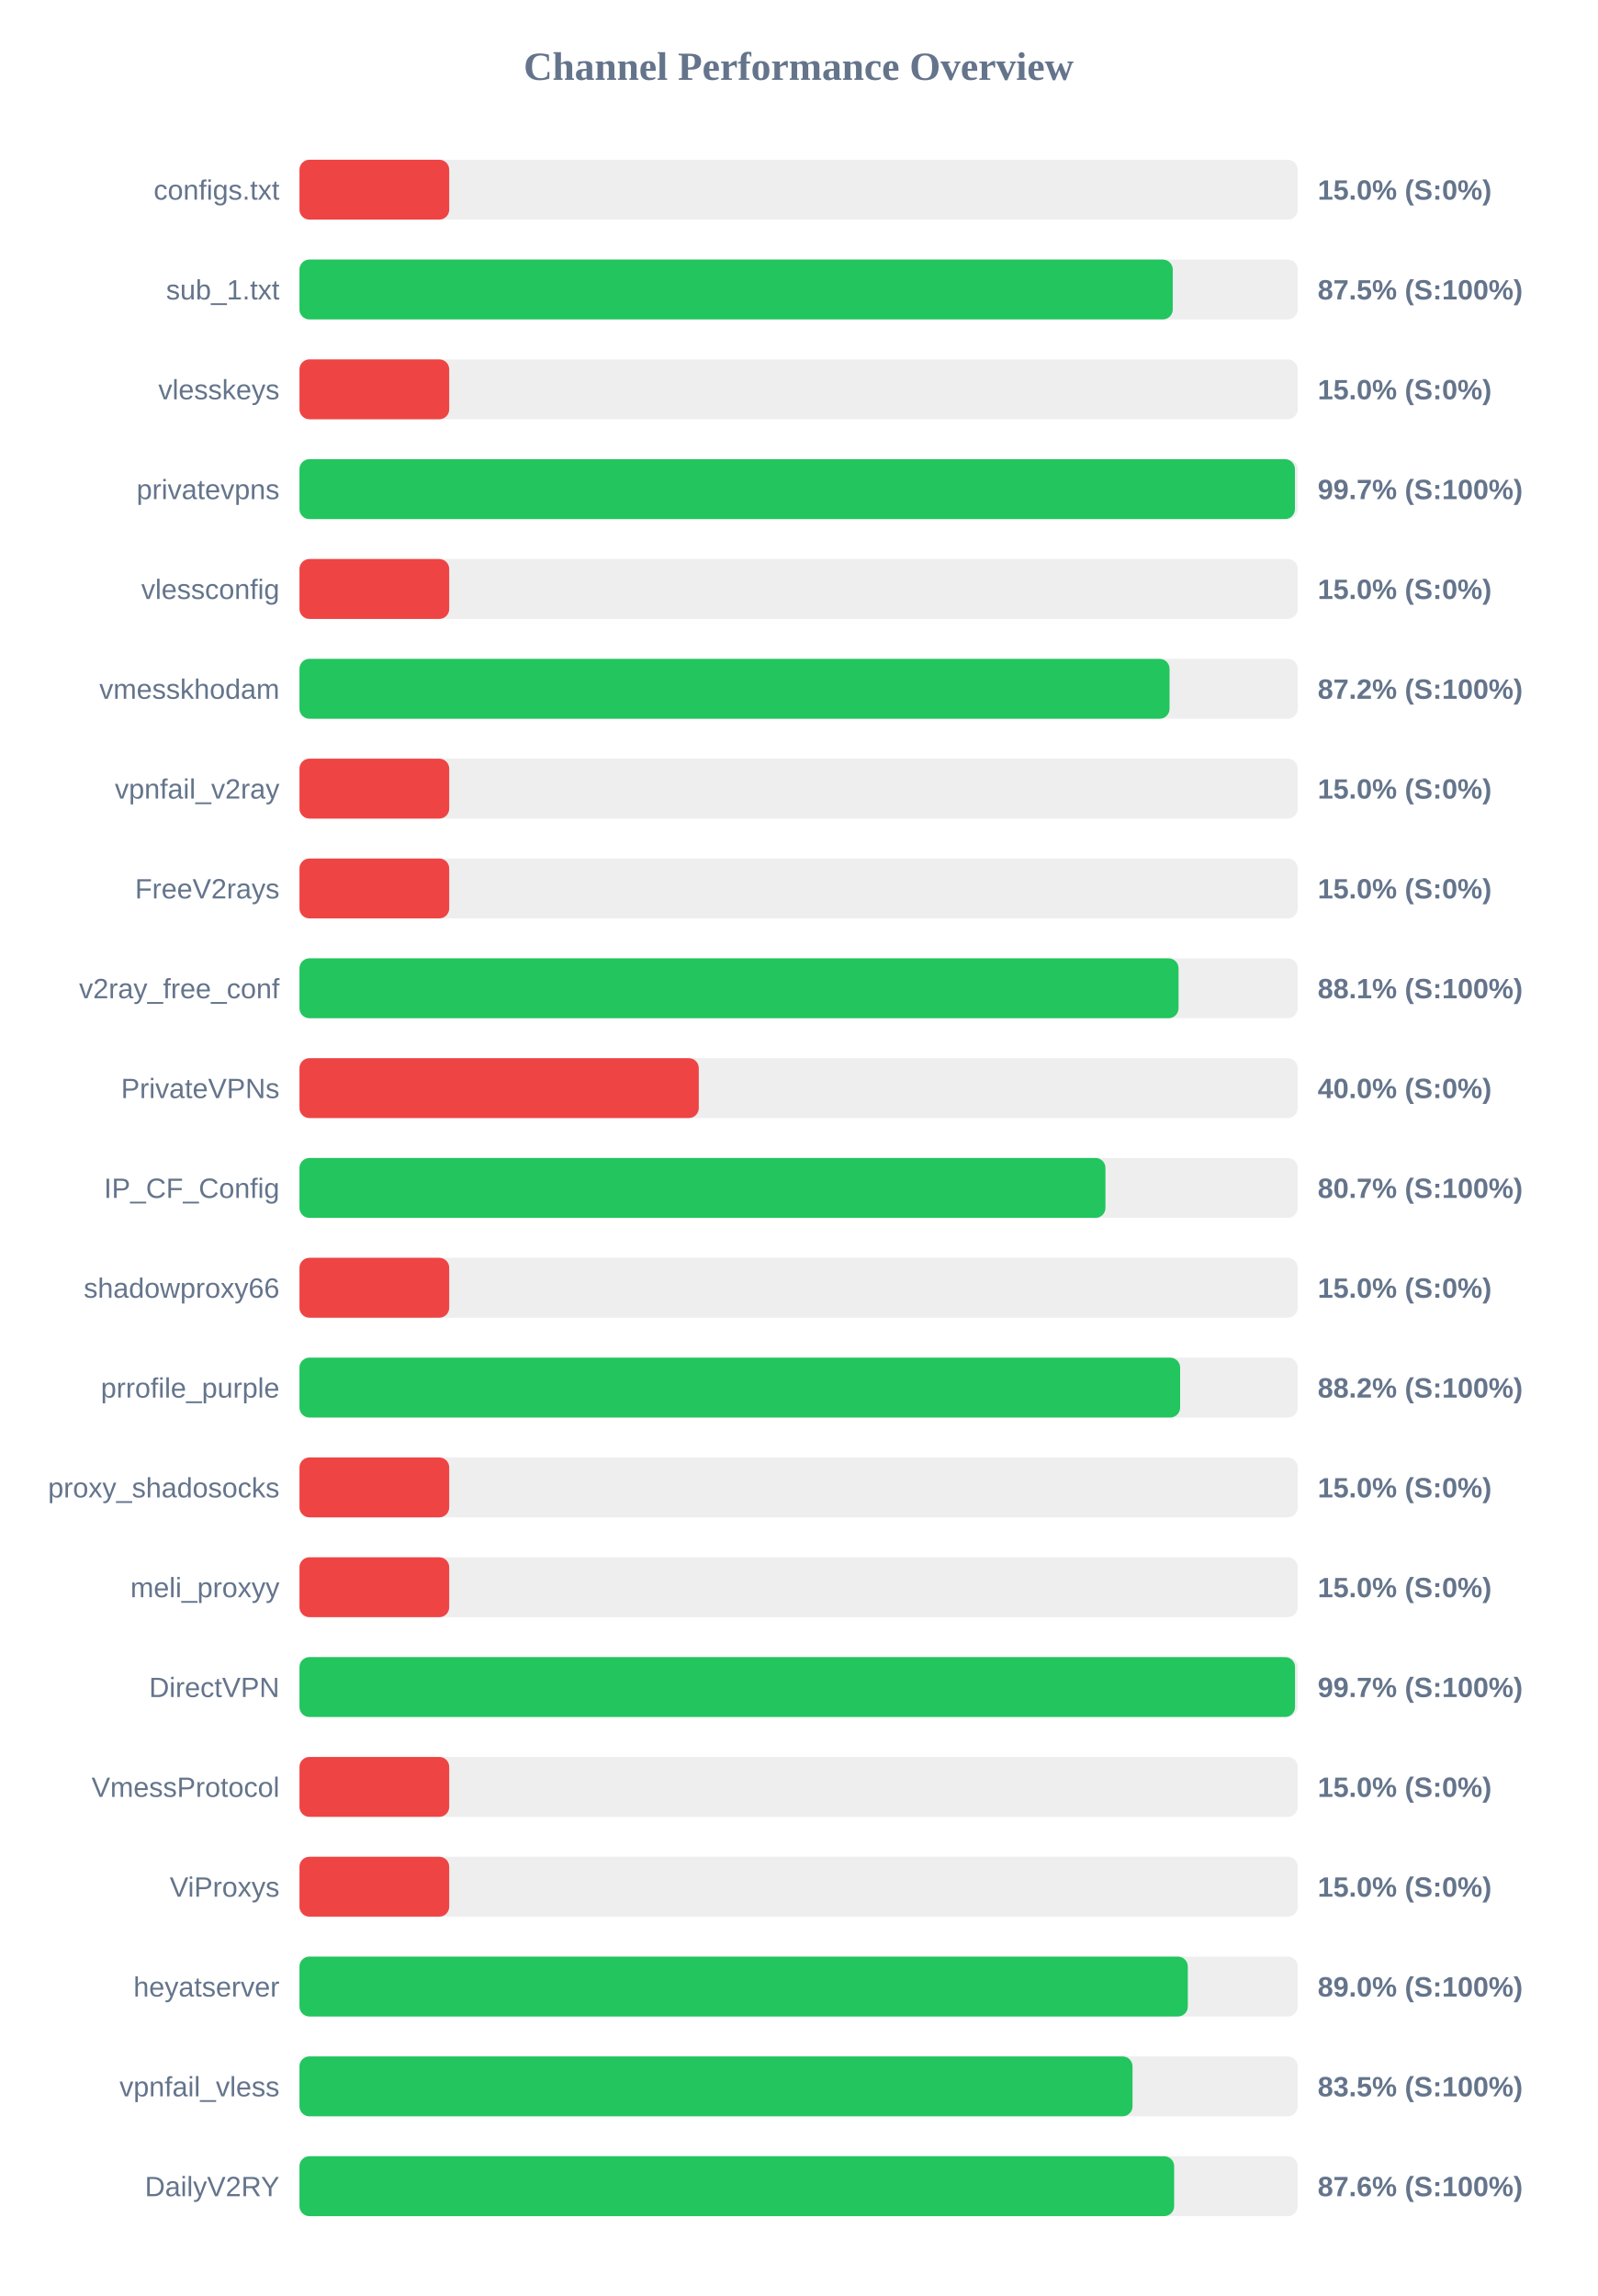
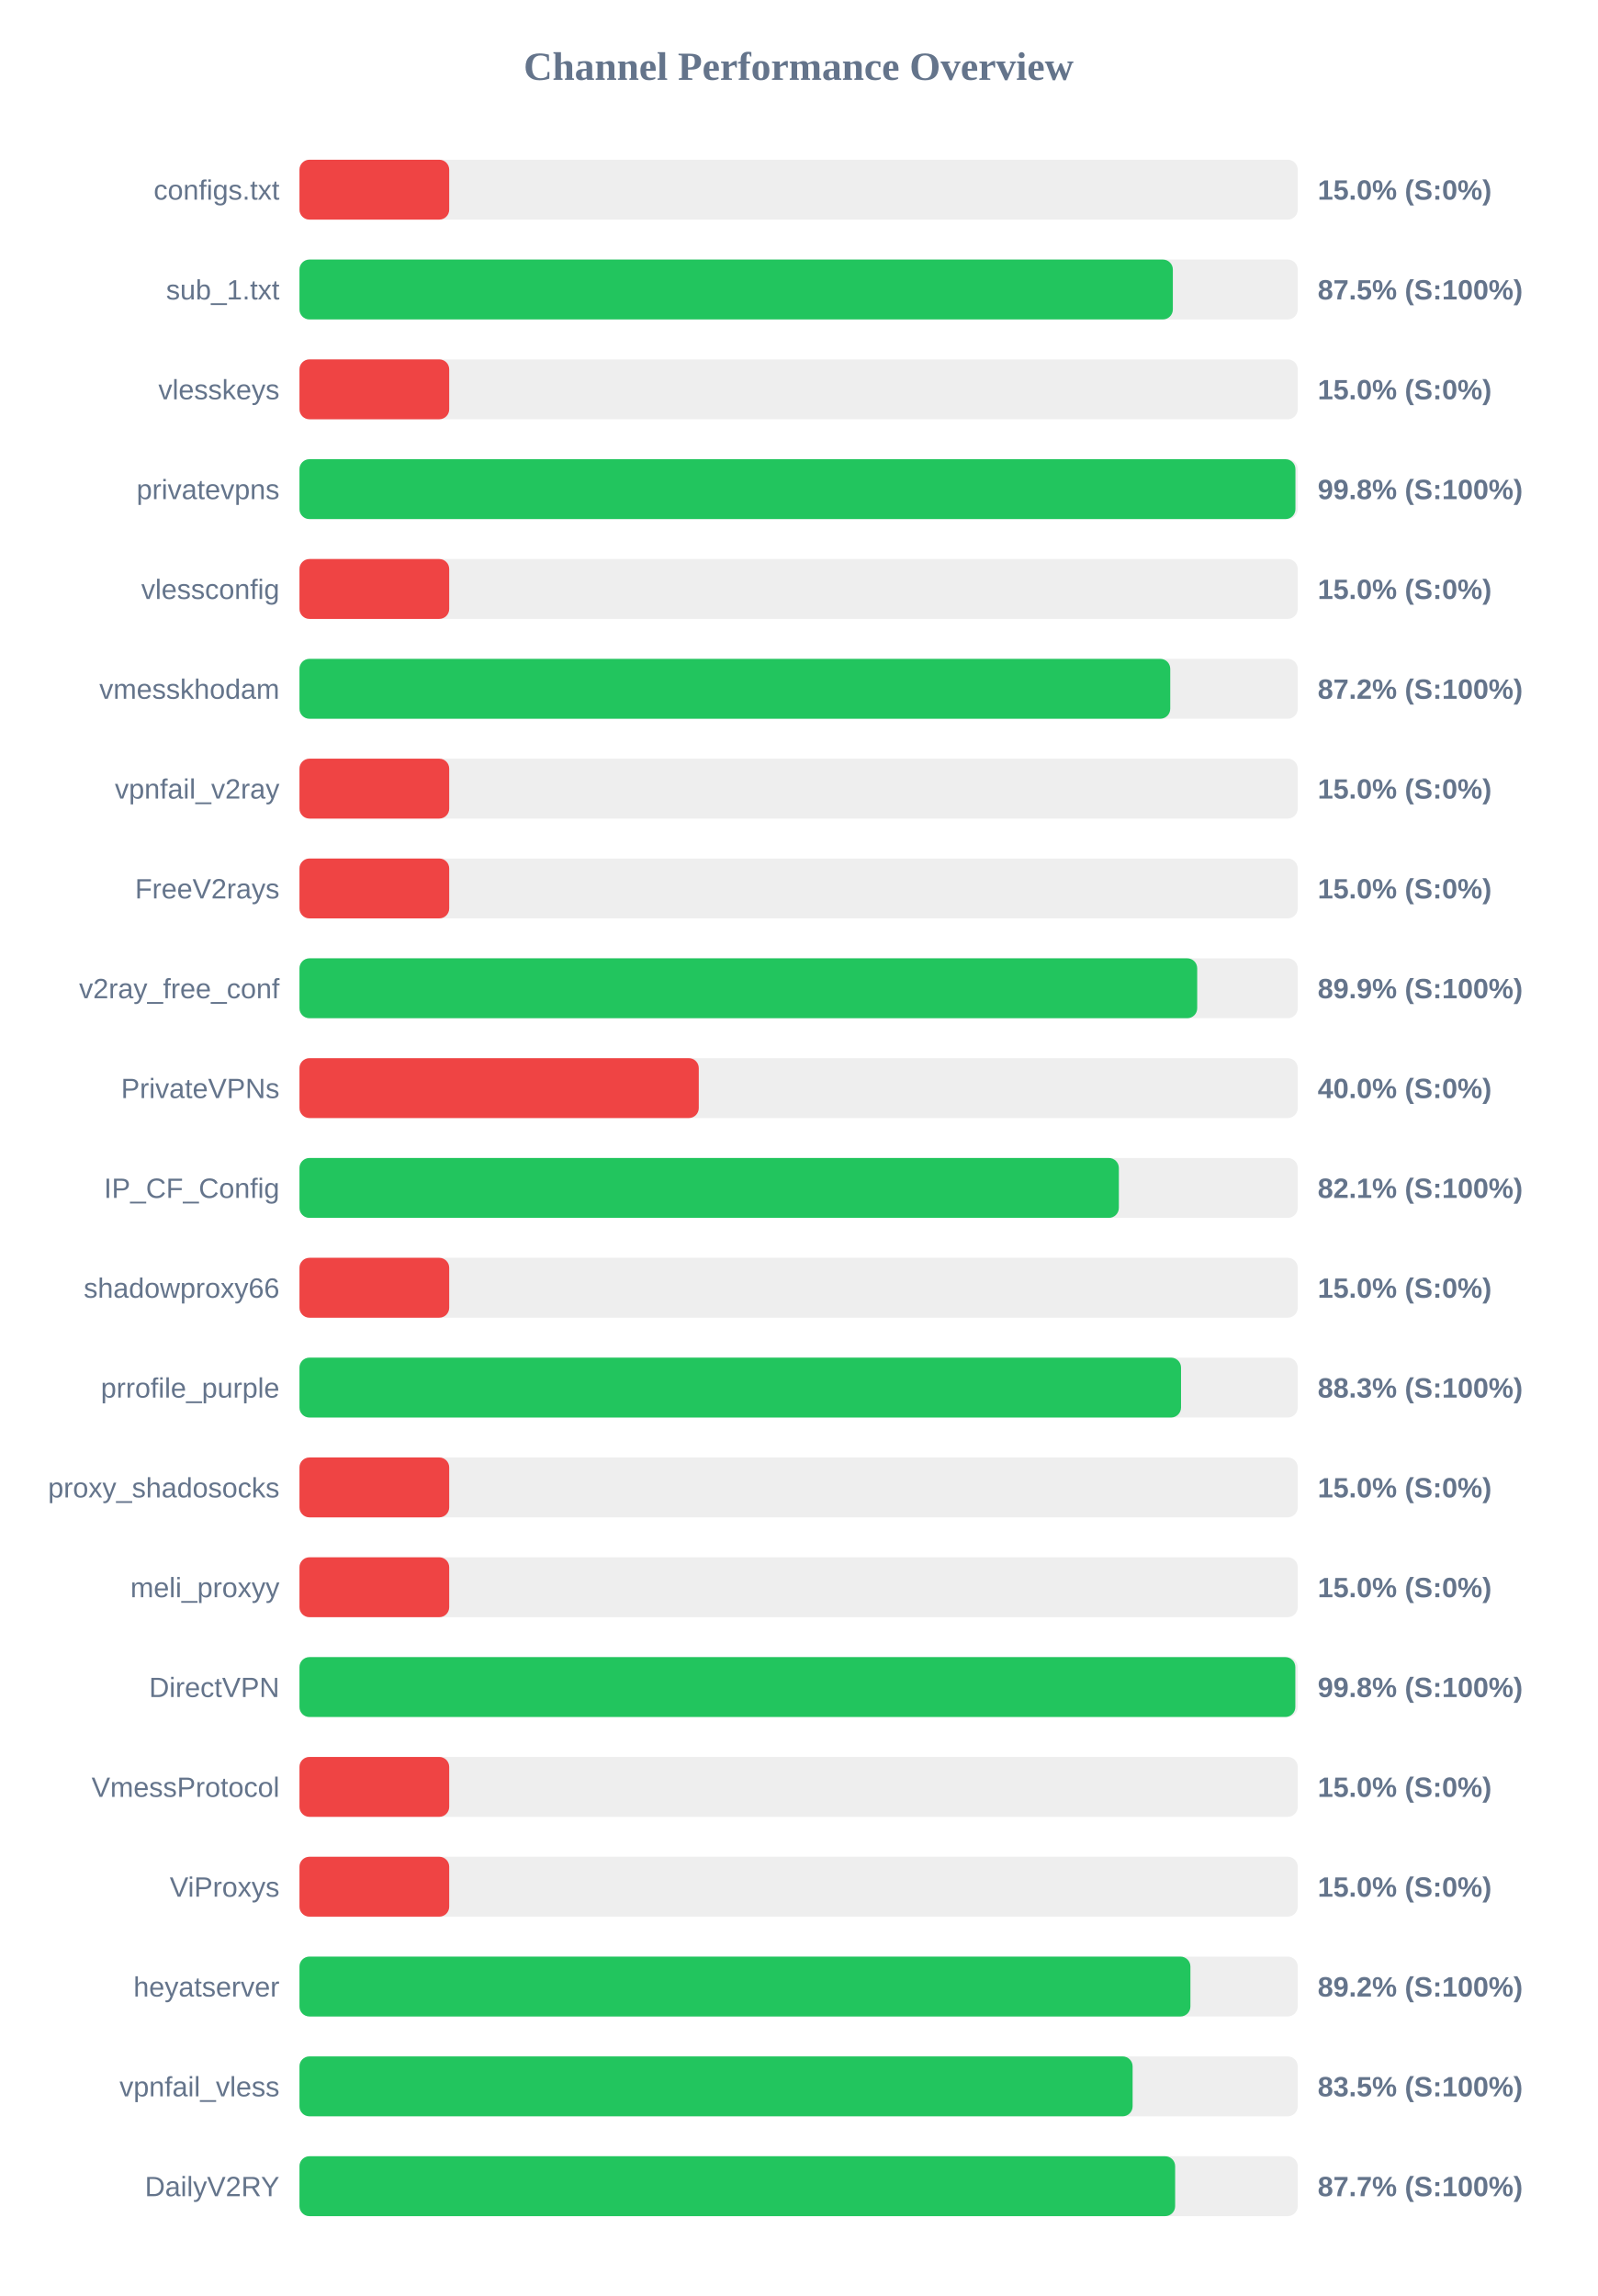
<svg xmlns="http://www.w3.org/2000/svg" width="800" height="1150" version="1.1">
  <style>
        .row { font: 14px Arial; fill: #64748b; }
        .score { font: bold 14px Arial; fill: #64748b; }
    </style>
  <text x="400" y="40" text-anchor="middle" font-size="20px" font-weight="bold" fill="#64748b">Channel Performance Overview</text>
  <rect x="150" y="80" width="500" height="30" fill="#eee" rx="5" />
  <rect x="150" y="80" width="75.0" height="30" fill="#ef4444" rx="5" />
  <text x="140" y="100" text-anchor="end" class="row">configs.txt</text>
  <text x="660" y="100" text-anchor="start" class="score">15.0% (S:0%)</text>
  <rect x="150" y="130" width="500" height="30" fill="#eee" rx="5" />
-   <rect x="150" y="130" width="437.4" height="30" fill="#22c55e" rx="5" />
+   <rect x="150" y="130" width="437.45" height="30" fill="#22c55e" rx="5" />
  <text x="140" y="150" text-anchor="end" class="row">sub_1.txt</text>
  <text x="660" y="150" text-anchor="start" class="score">87.5% (S:100%)</text>
  <rect x="150" y="180" width="500" height="30" fill="#eee" rx="5" />
  <rect x="150" y="180" width="75.0" height="30" fill="#ef4444" rx="5" />
  <text x="140" y="200" text-anchor="end" class="row">vlesskeys</text>
  <text x="660" y="200" text-anchor="start" class="score">15.0% (S:0%)</text>
  <rect x="150" y="230" width="500" height="30" fill="#eee" rx="5" />
-   <rect x="150" y="230" width="498.6" height="30" fill="#22c55e" rx="5" />
+   <rect x="150" y="230" width="498.85" height="30" fill="#22c55e" rx="5" />
  <text x="140" y="250" text-anchor="end" class="row">privatevpns</text>
-   <text x="660" y="250" text-anchor="start" class="score">99.7% (S:100%)</text>
+   <text x="660" y="250" text-anchor="start" class="score">99.8% (S:100%)</text>
  <rect x="150" y="280" width="500" height="30" fill="#eee" rx="5" />
  <rect x="150" y="280" width="75.0" height="30" fill="#ef4444" rx="5" />
  <text x="140" y="300" text-anchor="end" class="row">vlessconfig</text>
  <text x="660" y="300" text-anchor="start" class="score">15.0% (S:0%)</text>
  <rect x="150" y="330" width="500" height="30" fill="#eee" rx="5" />
-   <rect x="150" y="330" width="435.8" height="30" fill="#22c55e" rx="5" />
+   <rect x="150" y="330" width="436.15" height="30" fill="#22c55e" rx="5" />
  <text x="140" y="350" text-anchor="end" class="row">vmesskhodam</text>
  <text x="660" y="350" text-anchor="start" class="score">87.2% (S:100%)</text>
  <rect x="150" y="380" width="500" height="30" fill="#eee" rx="5" />
  <rect x="150" y="380" width="75.0" height="30" fill="#ef4444" rx="5" />
  <text x="140" y="400" text-anchor="end" class="row">vpnfail_v2ray</text>
  <text x="660" y="400" text-anchor="start" class="score">15.0% (S:0%)</text>
  <rect x="150" y="430" width="500" height="30" fill="#eee" rx="5" />
  <rect x="150" y="430" width="75.0" height="30" fill="#ef4444" rx="5" />
  <text x="140" y="450" text-anchor="end" class="row">FreeV2rays</text>
  <text x="660" y="450" text-anchor="start" class="score">15.0% (S:0%)</text>
  <rect x="150" y="480" width="500" height="30" fill="#eee" rx="5" />
-   <rect x="150" y="480" width="440.3" height="30" fill="#22c55e" rx="5" />
+   <rect x="150" y="480" width="449.65" height="30" fill="#22c55e" rx="5" />
  <text x="140" y="500" text-anchor="end" class="row">v2ray_free_conf</text>
-   <text x="660" y="500" text-anchor="start" class="score">88.1% (S:100%)</text>
+   <text x="660" y="500" text-anchor="start" class="score">89.9% (S:100%)</text>
  <rect x="150" y="530" width="500" height="30" fill="#eee" rx="5" />
  <rect x="150" y="530" width="200.0" height="30" fill="#ef4444" rx="5" />
  <text x="140" y="550" text-anchor="end" class="row">PrivateVPNs</text>
  <text x="660" y="550" text-anchor="start" class="score">40.0% (S:0%)</text>
  <rect x="150" y="580" width="500" height="30" fill="#eee" rx="5" />
-   <rect x="150" y="580" width="403.7" height="30" fill="#22c55e" rx="5" />
+   <rect x="150" y="580" width="410.4" height="30" fill="#22c55e" rx="5" />
  <text x="140" y="600" text-anchor="end" class="row">IP_CF_Config</text>
-   <text x="660" y="600" text-anchor="start" class="score">80.7% (S:100%)</text>
+   <text x="660" y="600" text-anchor="start" class="score">82.1% (S:100%)</text>
  <rect x="150" y="630" width="500" height="30" fill="#eee" rx="5" />
  <rect x="150" y="630" width="75.0" height="30" fill="#ef4444" rx="5" />
  <text x="140" y="650" text-anchor="end" class="row">shadowproxy66</text>
  <text x="660" y="650" text-anchor="start" class="score">15.0% (S:0%)</text>
  <rect x="150" y="680" width="500" height="30" fill="#eee" rx="5" />
-   <rect x="150" y="680" width="441.1" height="30" fill="#22c55e" rx="5" />
+   <rect x="150" y="680" width="441.55" height="30" fill="#22c55e" rx="5" />
  <text x="140" y="700" text-anchor="end" class="row">prrofile_purple</text>
-   <text x="660" y="700" text-anchor="start" class="score">88.2% (S:100%)</text>
+   <text x="660" y="700" text-anchor="start" class="score">88.3% (S:100%)</text>
  <rect x="150" y="730" width="500" height="30" fill="#eee" rx="5" />
  <rect x="150" y="730" width="75.0" height="30" fill="#ef4444" rx="5" />
  <text x="140" y="750" text-anchor="end" class="row">proxy_shadosocks</text>
  <text x="660" y="750" text-anchor="start" class="score">15.0% (S:0%)</text>
  <rect x="150" y="780" width="500" height="30" fill="#eee" rx="5" />
  <rect x="150" y="780" width="75.0" height="30" fill="#ef4444" rx="5" />
  <text x="140" y="800" text-anchor="end" class="row">meli_proxyy</text>
  <text x="660" y="800" text-anchor="start" class="score">15.0% (S:0%)</text>
  <rect x="150" y="830" width="500" height="30" fill="#eee" rx="5" />
-   <rect x="150" y="830" width="498.65" height="30" fill="#22c55e" rx="5" />
+   <rect x="150" y="830" width="498.8" height="30" fill="#22c55e" rx="5" />
  <text x="140" y="850" text-anchor="end" class="row">DirectVPN</text>
-   <text x="660" y="850" text-anchor="start" class="score">99.7% (S:100%)</text>
+   <text x="660" y="850" text-anchor="start" class="score">99.8% (S:100%)</text>
  <rect x="150" y="880" width="500" height="30" fill="#eee" rx="5" />
  <rect x="150" y="880" width="75.0" height="30" fill="#ef4444" rx="5" />
  <text x="140" y="900" text-anchor="end" class="row">VmessProtocol</text>
  <text x="660" y="900" text-anchor="start" class="score">15.0% (S:0%)</text>
  <rect x="150" y="930" width="500" height="30" fill="#eee" rx="5" />
  <rect x="150" y="930" width="75.0" height="30" fill="#ef4444" rx="5" />
  <text x="140" y="950" text-anchor="end" class="row">ViProxys</text>
  <text x="660" y="950" text-anchor="start" class="score">15.0% (S:0%)</text>
  <rect x="150" y="980" width="500" height="30" fill="#eee" rx="5" />
-   <rect x="150" y="980" width="444.95" height="30" fill="#22c55e" rx="5" />
+   <rect x="150" y="980" width="446.25" height="30" fill="#22c55e" rx="5" />
  <text x="140" y="1000" text-anchor="end" class="row">heyatserver</text>
-   <text x="660" y="1000" text-anchor="start" class="score">89.0% (S:100%)</text>
+   <text x="660" y="1000" text-anchor="start" class="score">89.2% (S:100%)</text>
  <rect x="150" y="1030" width="500" height="30" fill="#eee" rx="5" />
-   <rect x="150" y="1030" width="417.25" height="30" fill="#22c55e" rx="5" />
+   <rect x="150" y="1030" width="417.3" height="30" fill="#22c55e" rx="5" />
  <text x="140" y="1050" text-anchor="end" class="row">vpnfail_vless</text>
  <text x="660" y="1050" text-anchor="start" class="score">83.5% (S:100%)</text>
  <rect x="150" y="1080" width="500" height="30" fill="#eee" rx="5" />
-   <rect x="150" y="1080" width="438.1" height="30" fill="#22c55e" rx="5" />
+   <rect x="150" y="1080" width="438.6" height="30" fill="#22c55e" rx="5" />
  <text x="140" y="1100" text-anchor="end" class="row">DailyV2RY</text>
-   <text x="660" y="1100" text-anchor="start" class="score">87.6% (S:100%)</text>
+   <text x="660" y="1100" text-anchor="start" class="score">87.7% (S:100%)</text>
</svg>
